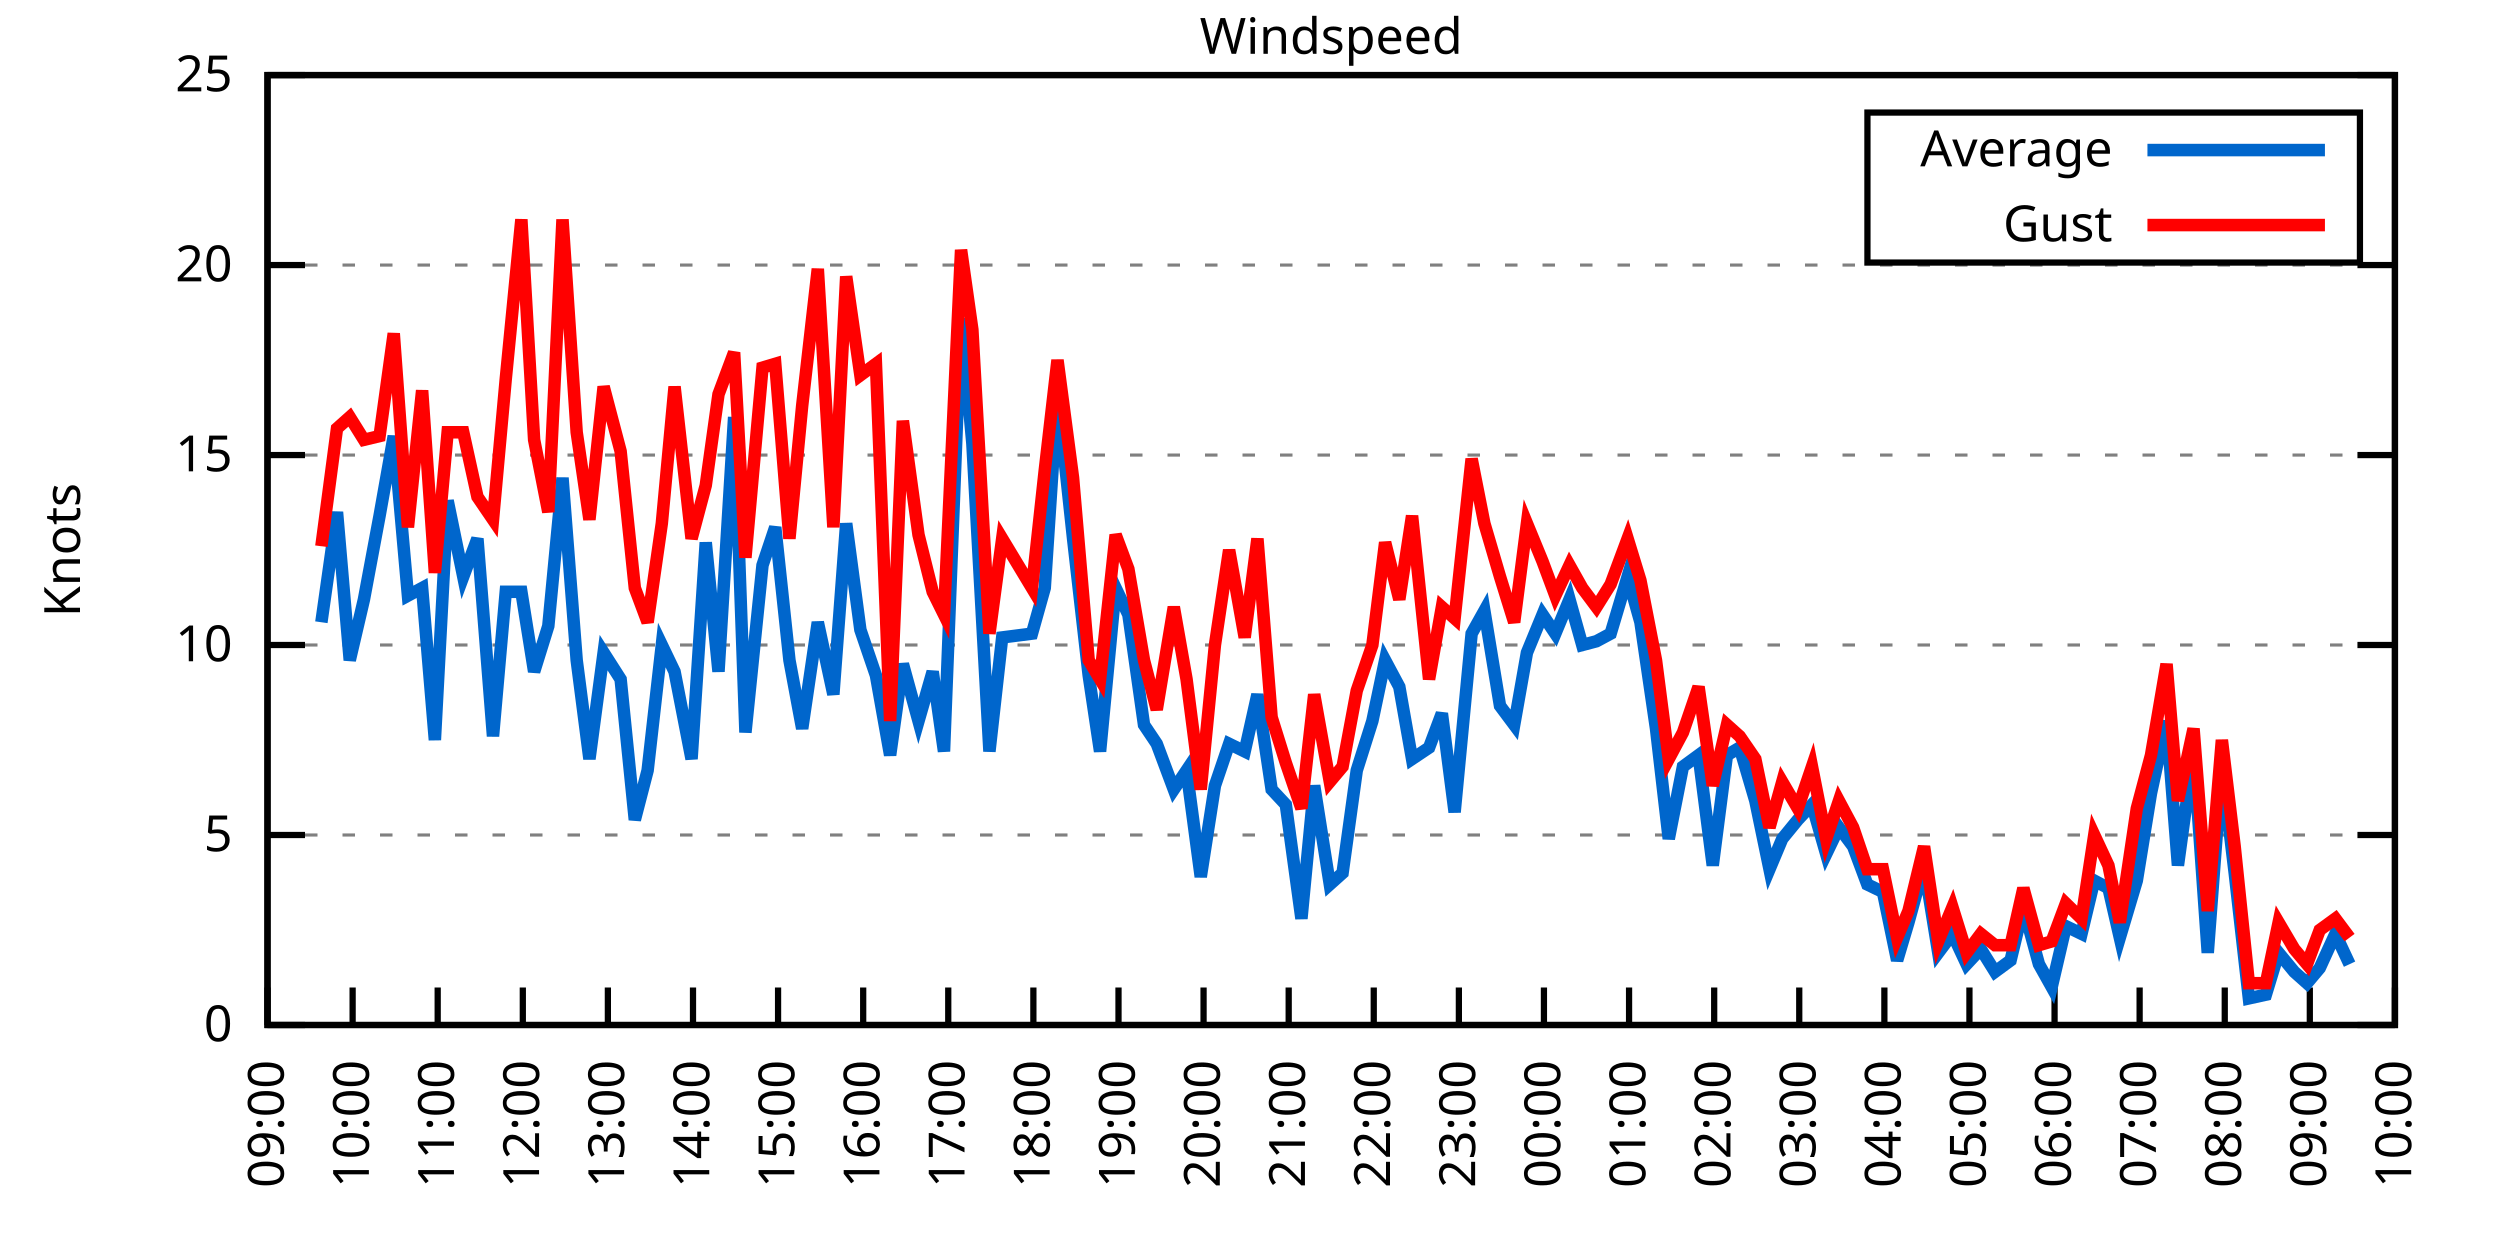
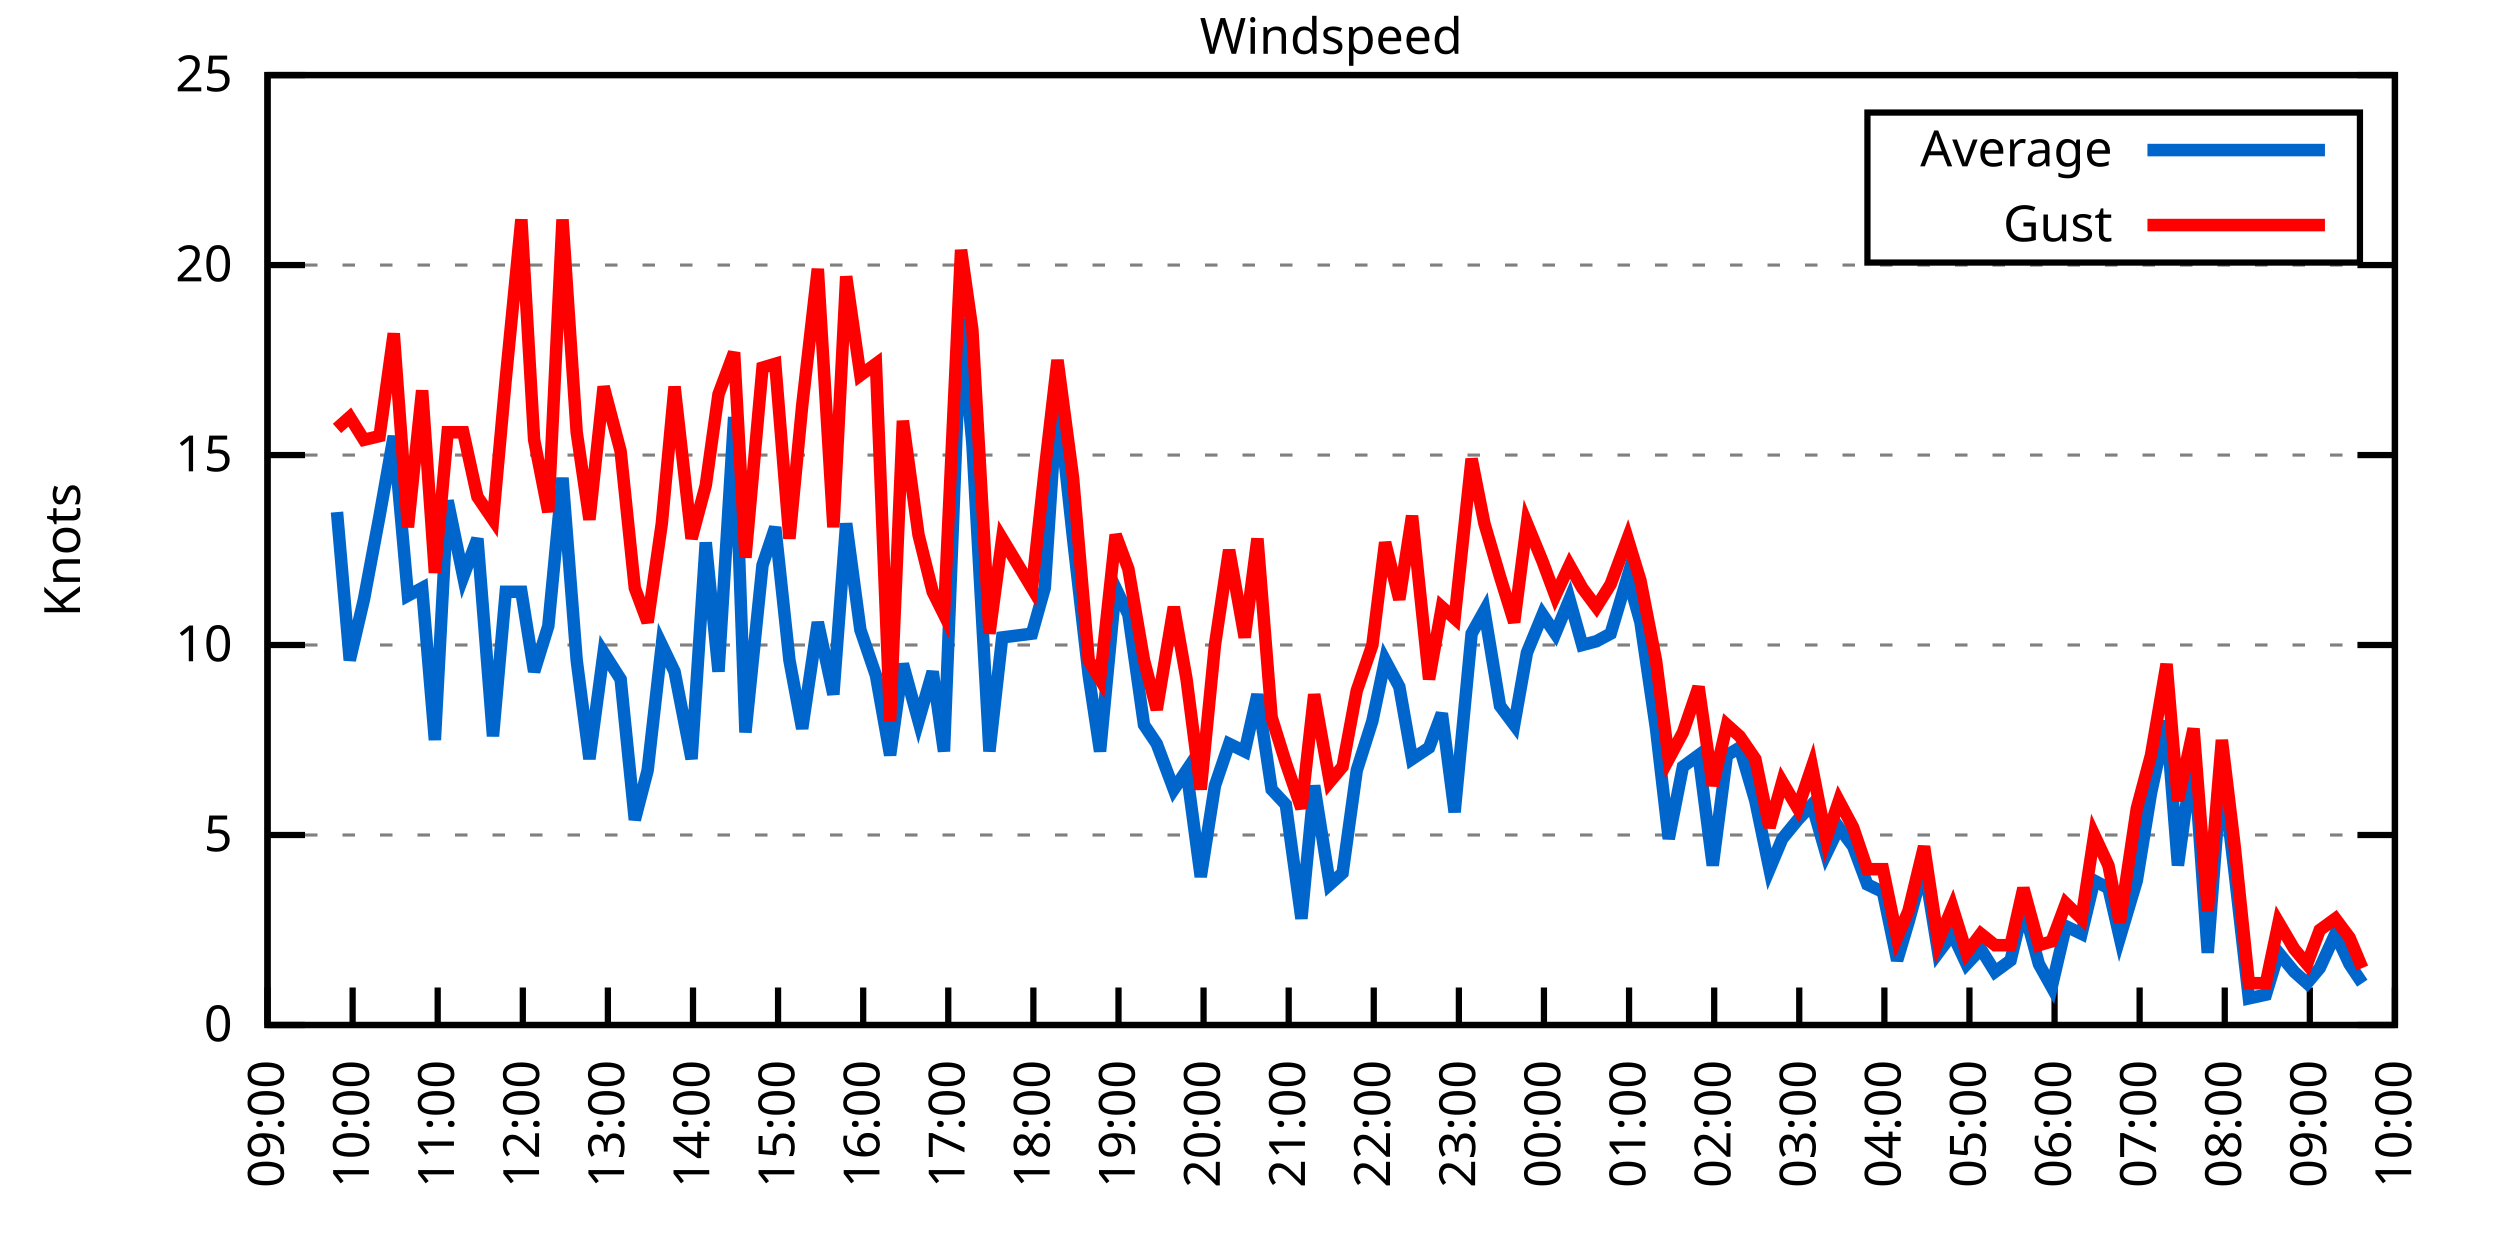
<svg xmlns="http://www.w3.org/2000/svg" xmlns:xlink="http://www.w3.org/1999/xlink" width="400" height="200" viewBox="0 0 400 200">
  <g id="gnuplot_canvas">
    <rect x="0" y="0" width="400" height="200" fill="none" />
    <defs>
      <circle id="gpDot" r="0.5" stroke-width="0.5" stroke="currentColor" />
      <path id="gpPt0" stroke-width="0.333" stroke="currentColor" d="M-1,0 h2 M0,-1 v2" />
      <path id="gpPt1" stroke-width="0.333" stroke="currentColor" d="M-1,-1 L1,1 M1,-1 L-1,1" />
      <path id="gpPt2" stroke-width="0.333" stroke="currentColor" d="M-1,0 L1,0 M0,-1 L0,1 M-1,-1 L1,1 M-1,1 L1,-1" />
      <rect id="gpPt3" stroke-width="0.333" stroke="currentColor" x="-1" y="-1" width="2" height="2" />
      <rect id="gpPt4" stroke-width="0.333" stroke="currentColor" fill="currentColor" x="-1" y="-1" width="2" height="2" />
      <circle id="gpPt5" stroke-width="0.333" stroke="currentColor" cx="0" cy="0" r="1" />
      <use xlink:href="#gpPt5" id="gpPt6" fill="currentColor" stroke="none" />
      <path id="gpPt7" stroke-width="0.333" stroke="currentColor" d="M0,-1.33 L-1.33,0.67 L1.33,0.67 z" />
      <use xlink:href="#gpPt7" id="gpPt8" fill="currentColor" stroke="none" />
      <use xlink:href="#gpPt7" id="gpPt9" stroke="currentColor" transform="rotate(180)" />
      <use xlink:href="#gpPt9" id="gpPt10" fill="currentColor" stroke="none" />
      <use xlink:href="#gpPt3" id="gpPt11" stroke="currentColor" transform="rotate(45)" />
      <use xlink:href="#gpPt11" id="gpPt12" fill="currentColor" stroke="none" />
      <path id="gpPt13" stroke-width="0.333" stroke="currentColor" d="M0,1.330 L1.265,0.411 L0.782,-1.067 L-0.782,-1.076 L-1.265,0.411 z" />
      <use xlink:href="#gpPt13" id="gpPt14" fill="currentColor" stroke="none" />
      <filter id="textbox" filterUnits="objectBoundingBox" x="0" y="0" height="1" width="1">
        <feFlood flood-color="white" flood-opacity="1" result="bgnd" />
        <feComposite in="SourceGraphic" in2="bgnd" operator="atop" />
      </filter>
      <filter id="greybox" filterUnits="objectBoundingBox" x="0" y="0" height="1" width="1">
        <feFlood flood-color="lightgrey" flood-opacity="1" result="grey" />
        <feComposite in="SourceGraphic" in2="grey" operator="atop" />
      </filter>
    </defs>
    <g fill="none" color="white" stroke="currentColor" stroke-width="1.00" stroke-linecap="butt" stroke-linejoin="miter">
</g>
    <g fill="none" color="black" stroke="currentColor" stroke-width="1.00" stroke-linecap="butt" stroke-linejoin="miter">
      <g stroke="none" shape-rendering="crispEdges">
        <polygon fill="rgb(255, 255, 255)" points="42.80,164.00 383.18,164.00 383.18,12.02 42.80,12.02 " />
      </g>
    </g>
    <g fill="none" color="black" stroke="currentColor" stroke-width="1.00" stroke-linecap="butt" stroke-linejoin="miter">
</g>
    <g fill="none" color="black" stroke="black" stroke-width="0.50" stroke-linecap="butt" stroke-linejoin="miter">
</g>
    <g fill="none" color="gray" stroke="currentColor" stroke-width="0.50" stroke-linecap="butt" stroke-linejoin="miter">
      <path stroke="gray" stroke-dasharray="2,4" class="gridline" d="M42.80,164.00 L383.19,164.00  " />
    </g>
    <g fill="none" color="gray" stroke="gray" stroke-width="1.00" stroke-linecap="butt" stroke-linejoin="miter">
</g>
    <g fill="none" color="black" stroke="currentColor" stroke-width="1.00" stroke-linecap="butt" stroke-linejoin="miter">
      <path stroke="black" d="M42.80,164.00 L48.80,164.00 M383.19,164.00 L377.19,164.00  " />
      <g transform="translate(37.20,166.60)" stroke="none" fill="black" font-family="Sans" font-size="8.00" text-anchor="end">
        <text>
          <tspan font-family="Sans"> 0</tspan>
        </text>
      </g>
    </g>
    <g fill="none" color="black" stroke="currentColor" stroke-width="1.00" stroke-linecap="butt" stroke-linejoin="miter">
</g>
    <g fill="none" color="black" stroke="black" stroke-width="0.50" stroke-linecap="butt" stroke-linejoin="miter">
</g>
    <g fill="none" color="gray" stroke="currentColor" stroke-width="0.50" stroke-linecap="butt" stroke-linejoin="miter">
      <path stroke="gray" stroke-dasharray="2,4" class="gridline" d="M42.80,133.60 L383.19,133.60  " />
    </g>
    <g fill="none" color="gray" stroke="gray" stroke-width="1.00" stroke-linecap="butt" stroke-linejoin="miter">
</g>
    <g fill="none" color="black" stroke="currentColor" stroke-width="1.00" stroke-linecap="butt" stroke-linejoin="miter">
      <path stroke="black" d="M42.80,133.60 L48.80,133.60 M383.19,133.60 L377.19,133.60  " />
      <g transform="translate(37.20,136.20)" stroke="none" fill="black" font-family="Sans" font-size="8.00" text-anchor="end">
        <text>
          <tspan font-family="Sans"> 5</tspan>
        </text>
      </g>
    </g>
    <g fill="none" color="black" stroke="currentColor" stroke-width="1.00" stroke-linecap="butt" stroke-linejoin="miter">
</g>
    <g fill="none" color="black" stroke="black" stroke-width="0.50" stroke-linecap="butt" stroke-linejoin="miter">
</g>
    <g fill="none" color="gray" stroke="currentColor" stroke-width="0.50" stroke-linecap="butt" stroke-linejoin="miter">
      <path stroke="gray" stroke-dasharray="2,4" class="gridline" d="M42.80,103.20 L383.19,103.20  " />
    </g>
    <g fill="none" color="gray" stroke="gray" stroke-width="1.00" stroke-linecap="butt" stroke-linejoin="miter">
</g>
    <g fill="none" color="black" stroke="currentColor" stroke-width="1.00" stroke-linecap="butt" stroke-linejoin="miter">
      <path stroke="black" d="M42.80,103.20 L48.80,103.20 M383.19,103.20 L377.19,103.20  " />
      <g transform="translate(37.20,105.80)" stroke="none" fill="black" font-family="Sans" font-size="8.00" text-anchor="end">
        <text>
          <tspan font-family="Sans"> 10</tspan>
        </text>
      </g>
    </g>
    <g fill="none" color="black" stroke="currentColor" stroke-width="1.00" stroke-linecap="butt" stroke-linejoin="miter">
</g>
    <g fill="none" color="black" stroke="black" stroke-width="0.50" stroke-linecap="butt" stroke-linejoin="miter">
</g>
    <g fill="none" color="gray" stroke="currentColor" stroke-width="0.50" stroke-linecap="butt" stroke-linejoin="miter">
      <path stroke="gray" stroke-dasharray="2,4" class="gridline" d="M42.80,72.81 L383.19,72.81  " />
    </g>
    <g fill="none" color="gray" stroke="gray" stroke-width="1.00" stroke-linecap="butt" stroke-linejoin="miter">
</g>
    <g fill="none" color="black" stroke="currentColor" stroke-width="1.00" stroke-linecap="butt" stroke-linejoin="miter">
      <path stroke="black" d="M42.80,72.81 L48.80,72.81 M383.19,72.81 L377.19,72.81  " />
      <g transform="translate(37.20,75.41)" stroke="none" fill="black" font-family="Sans" font-size="8.00" text-anchor="end">
        <text>
          <tspan font-family="Sans"> 15</tspan>
        </text>
      </g>
    </g>
    <g fill="none" color="black" stroke="currentColor" stroke-width="1.00" stroke-linecap="butt" stroke-linejoin="miter">
</g>
    <g fill="none" color="black" stroke="black" stroke-width="0.50" stroke-linecap="butt" stroke-linejoin="miter">
</g>
    <g fill="none" color="gray" stroke="currentColor" stroke-width="0.50" stroke-linecap="butt" stroke-linejoin="miter">
      <path stroke="gray" stroke-dasharray="2,4" class="gridline" d="M42.80,42.41 L383.19,42.41  " />
    </g>
    <g fill="none" color="gray" stroke="gray" stroke-width="1.00" stroke-linecap="butt" stroke-linejoin="miter">
</g>
    <g fill="none" color="black" stroke="currentColor" stroke-width="1.00" stroke-linecap="butt" stroke-linejoin="miter">
      <path stroke="black" d="M42.80,42.41 L48.80,42.41 M383.19,42.41 L377.19,42.41  " />
      <g transform="translate(37.20,45.01)" stroke="none" fill="black" font-family="Sans" font-size="8.00" text-anchor="end">
        <text>
          <tspan font-family="Sans"> 20</tspan>
        </text>
      </g>
    </g>
    <g fill="none" color="black" stroke="currentColor" stroke-width="1.00" stroke-linecap="butt" stroke-linejoin="miter">
</g>
    <g fill="none" color="black" stroke="black" stroke-width="0.50" stroke-linecap="butt" stroke-linejoin="miter">
</g>
    <g fill="none" color="gray" stroke="currentColor" stroke-width="0.50" stroke-linecap="butt" stroke-linejoin="miter">
      <path stroke="gray" stroke-dasharray="2,4" class="gridline" d="M42.80,12.01 L383.19,12.01  " />
    </g>
    <g fill="none" color="gray" stroke="gray" stroke-width="1.00" stroke-linecap="butt" stroke-linejoin="miter">
</g>
    <g fill="none" color="black" stroke="currentColor" stroke-width="1.00" stroke-linecap="butt" stroke-linejoin="miter">
      <path stroke="black" d="M42.80,12.01 L48.80,12.01 M383.19,12.01 L377.19,12.01  " />
      <g transform="translate(37.20,14.61)" stroke="none" fill="black" font-family="Sans" font-size="8.00" text-anchor="end">
        <text>
          <tspan font-family="Sans"> 25</tspan>
        </text>
      </g>
    </g>
    <g fill="none" color="black" stroke="currentColor" stroke-width="1.00" stroke-linecap="butt" stroke-linejoin="miter">
      <path stroke="black" d="M42.80,164.00 L42.80,158.00  " />
      <g transform="translate(45.40,169.60) rotate(270.00)" stroke="none" fill="black" font-family="Sans" font-size="8.00" text-anchor="end">
        <text>
          <tspan font-family="Sans">09:00</tspan>
        </text>
      </g>
    </g>
    <g fill="none" color="black" stroke="currentColor" stroke-width="1.00" stroke-linecap="butt" stroke-linejoin="miter">
      <path stroke="black" d="M56.42,164.00 L56.42,158.00  " />
      <g transform="translate(59.02,169.60) rotate(270.00)" stroke="none" fill="black" font-family="Sans" font-size="8.00" text-anchor="end">
        <text>
          <tspan font-family="Sans">10:00</tspan>
        </text>
      </g>
    </g>
    <g fill="none" color="black" stroke="currentColor" stroke-width="1.00" stroke-linecap="butt" stroke-linejoin="miter">
      <path stroke="black" d="M70.03,164.00 L70.03,158.00  " />
      <g transform="translate(72.63,169.60) rotate(270.00)" stroke="none" fill="black" font-family="Sans" font-size="8.00" text-anchor="end">
        <text>
          <tspan font-family="Sans">11:00</tspan>
        </text>
      </g>
    </g>
    <g fill="none" color="black" stroke="currentColor" stroke-width="1.00" stroke-linecap="butt" stroke-linejoin="miter">
      <path stroke="black" d="M83.65,164.00 L83.65,158.00  " />
      <g transform="translate(86.25,169.60) rotate(270.00)" stroke="none" fill="black" font-family="Sans" font-size="8.00" text-anchor="end">
        <text>
          <tspan font-family="Sans">12:00</tspan>
        </text>
      </g>
    </g>
    <g fill="none" color="black" stroke="currentColor" stroke-width="1.00" stroke-linecap="butt" stroke-linejoin="miter">
      <path stroke="black" d="M97.26,164.00 L97.26,158.00  " />
      <g transform="translate(99.86,169.60) rotate(270.00)" stroke="none" fill="black" font-family="Sans" font-size="8.00" text-anchor="end">
        <text>
          <tspan font-family="Sans">13:00</tspan>
        </text>
      </g>
    </g>
    <g fill="none" color="black" stroke="currentColor" stroke-width="1.00" stroke-linecap="butt" stroke-linejoin="miter">
      <path stroke="black" d="M110.88,164.00 L110.88,158.00  " />
      <g transform="translate(113.48,169.60) rotate(270.00)" stroke="none" fill="black" font-family="Sans" font-size="8.00" text-anchor="end">
        <text>
          <tspan font-family="Sans">14:00</tspan>
        </text>
      </g>
    </g>
    <g fill="none" color="black" stroke="currentColor" stroke-width="1.00" stroke-linecap="butt" stroke-linejoin="miter">
      <path stroke="black" d="M124.49,164.00 L124.49,158.00  " />
      <g transform="translate(127.09,169.60) rotate(270.00)" stroke="none" fill="black" font-family="Sans" font-size="8.00" text-anchor="end">
        <text>
          <tspan font-family="Sans">15:00</tspan>
        </text>
      </g>
    </g>
    <g fill="none" color="black" stroke="currentColor" stroke-width="1.00" stroke-linecap="butt" stroke-linejoin="miter">
      <path stroke="black" d="M138.11,164.00 L138.11,158.00  " />
      <g transform="translate(140.71,169.60) rotate(270.00)" stroke="none" fill="black" font-family="Sans" font-size="8.00" text-anchor="end">
        <text>
          <tspan font-family="Sans">16:00</tspan>
        </text>
      </g>
    </g>
    <g fill="none" color="black" stroke="currentColor" stroke-width="1.00" stroke-linecap="butt" stroke-linejoin="miter">
      <path stroke="black" d="M151.72,164.00 L151.72,158.00  " />
      <g transform="translate(154.32,169.60) rotate(270.00)" stroke="none" fill="black" font-family="Sans" font-size="8.00" text-anchor="end">
        <text>
          <tspan font-family="Sans">17:00</tspan>
        </text>
      </g>
    </g>
    <g fill="none" color="black" stroke="currentColor" stroke-width="1.00" stroke-linecap="butt" stroke-linejoin="miter">
      <path stroke="black" d="M165.34,164.00 L165.34,158.00  " />
      <g transform="translate(167.94,169.60) rotate(270.00)" stroke="none" fill="black" font-family="Sans" font-size="8.00" text-anchor="end">
        <text>
          <tspan font-family="Sans">18:00</tspan>
        </text>
      </g>
    </g>
    <g fill="none" color="black" stroke="currentColor" stroke-width="1.00" stroke-linecap="butt" stroke-linejoin="miter">
      <path stroke="black" d="M178.96,164.00 L178.96,158.00  " />
      <g transform="translate(181.56,169.60) rotate(270.00)" stroke="none" fill="black" font-family="Sans" font-size="8.00" text-anchor="end">
        <text>
          <tspan font-family="Sans">19:00</tspan>
        </text>
      </g>
    </g>
    <g fill="none" color="black" stroke="currentColor" stroke-width="1.00" stroke-linecap="butt" stroke-linejoin="miter">
      <path stroke="black" d="M192.57,164.00 L192.57,158.00  " />
      <g transform="translate(195.17,169.60) rotate(270.00)" stroke="none" fill="black" font-family="Sans" font-size="8.00" text-anchor="end">
        <text>
          <tspan font-family="Sans">20:00</tspan>
        </text>
      </g>
    </g>
    <g fill="none" color="black" stroke="currentColor" stroke-width="1.00" stroke-linecap="butt" stroke-linejoin="miter">
      <path stroke="black" d="M206.19,164.00 L206.19,158.00  " />
      <g transform="translate(208.79,169.60) rotate(270.00)" stroke="none" fill="black" font-family="Sans" font-size="8.00" text-anchor="end">
        <text>
          <tspan font-family="Sans">21:00</tspan>
        </text>
      </g>
    </g>
    <g fill="none" color="black" stroke="currentColor" stroke-width="1.00" stroke-linecap="butt" stroke-linejoin="miter">
      <path stroke="black" d="M219.80,164.00 L219.80,158.00  " />
      <g transform="translate(222.40,169.60) rotate(270.00)" stroke="none" fill="black" font-family="Sans" font-size="8.00" text-anchor="end">
        <text>
          <tspan font-family="Sans">22:00</tspan>
        </text>
      </g>
    </g>
    <g fill="none" color="black" stroke="currentColor" stroke-width="1.00" stroke-linecap="butt" stroke-linejoin="miter">
      <path stroke="black" d="M233.42,164.00 L233.42,158.00  " />
      <g transform="translate(236.02,169.60) rotate(270.00)" stroke="none" fill="black" font-family="Sans" font-size="8.00" text-anchor="end">
        <text>
          <tspan font-family="Sans">23:00</tspan>
        </text>
      </g>
    </g>
    <g fill="none" color="black" stroke="currentColor" stroke-width="1.00" stroke-linecap="butt" stroke-linejoin="miter">
      <path stroke="black" d="M247.03,164.00 L247.03,158.00  " />
      <g transform="translate(249.63,169.60) rotate(270.00)" stroke="none" fill="black" font-family="Sans" font-size="8.00" text-anchor="end">
        <text>
          <tspan font-family="Sans">00:00</tspan>
        </text>
      </g>
    </g>
    <g fill="none" color="black" stroke="currentColor" stroke-width="1.00" stroke-linecap="butt" stroke-linejoin="miter">
      <path stroke="black" d="M260.65,164.00 L260.65,158.00  " />
      <g transform="translate(263.25,169.60) rotate(270.00)" stroke="none" fill="black" font-family="Sans" font-size="8.00" text-anchor="end">
        <text>
          <tspan font-family="Sans">01:00</tspan>
        </text>
      </g>
    </g>
    <g fill="none" color="black" stroke="currentColor" stroke-width="1.00" stroke-linecap="butt" stroke-linejoin="miter">
      <path stroke="black" d="M274.27,164.00 L274.27,158.00  " />
      <g transform="translate(276.87,169.60) rotate(270.00)" stroke="none" fill="black" font-family="Sans" font-size="8.00" text-anchor="end">
        <text>
          <tspan font-family="Sans">02:00</tspan>
        </text>
      </g>
    </g>
    <g fill="none" color="black" stroke="currentColor" stroke-width="1.00" stroke-linecap="butt" stroke-linejoin="miter">
      <path stroke="black" d="M287.88,164.00 L287.88,158.00  " />
      <g transform="translate(290.48,169.60) rotate(270.00)" stroke="none" fill="black" font-family="Sans" font-size="8.00" text-anchor="end">
        <text>
          <tspan font-family="Sans">03:00</tspan>
        </text>
      </g>
    </g>
    <g fill="none" color="black" stroke="currentColor" stroke-width="1.00" stroke-linecap="butt" stroke-linejoin="miter">
      <path stroke="black" d="M301.50,164.00 L301.50,158.00  " />
      <g transform="translate(304.10,169.60) rotate(270.00)" stroke="none" fill="black" font-family="Sans" font-size="8.00" text-anchor="end">
        <text>
          <tspan font-family="Sans">04:00</tspan>
        </text>
      </g>
    </g>
    <g fill="none" color="black" stroke="currentColor" stroke-width="1.00" stroke-linecap="butt" stroke-linejoin="miter">
      <path stroke="black" d="M315.11,164.00 L315.11,158.00  " />
      <g transform="translate(317.71,169.60) rotate(270.00)" stroke="none" fill="black" font-family="Sans" font-size="8.00" text-anchor="end">
        <text>
          <tspan font-family="Sans">05:00</tspan>
        </text>
      </g>
    </g>
    <g fill="none" color="black" stroke="currentColor" stroke-width="1.00" stroke-linecap="butt" stroke-linejoin="miter">
      <path stroke="black" d="M328.73,164.00 L328.73,158.00  " />
      <g transform="translate(331.33,169.60) rotate(270.00)" stroke="none" fill="black" font-family="Sans" font-size="8.00" text-anchor="end">
        <text>
          <tspan font-family="Sans">06:00</tspan>
        </text>
      </g>
    </g>
    <g fill="none" color="black" stroke="currentColor" stroke-width="1.00" stroke-linecap="butt" stroke-linejoin="miter">
      <path stroke="black" d="M342.34,164.00 L342.34,158.00  " />
      <g transform="translate(344.94,169.60) rotate(270.00)" stroke="none" fill="black" font-family="Sans" font-size="8.00" text-anchor="end">
        <text>
          <tspan font-family="Sans">07:00</tspan>
        </text>
      </g>
    </g>
    <g fill="none" color="black" stroke="currentColor" stroke-width="1.00" stroke-linecap="butt" stroke-linejoin="miter">
      <path stroke="black" d="M355.96,164.00 L355.96,158.00  " />
      <g transform="translate(358.56,169.60) rotate(270.00)" stroke="none" fill="black" font-family="Sans" font-size="8.00" text-anchor="end">
        <text>
          <tspan font-family="Sans">08:00</tspan>
        </text>
      </g>
    </g>
    <g fill="none" color="black" stroke="currentColor" stroke-width="1.00" stroke-linecap="butt" stroke-linejoin="miter">
      <path stroke="black" d="M369.57,164.00 L369.57,158.00  " />
      <g transform="translate(372.17,169.60) rotate(270.00)" stroke="none" fill="black" font-family="Sans" font-size="8.00" text-anchor="end">
        <text>
          <tspan font-family="Sans">09:00</tspan>
        </text>
      </g>
    </g>
    <g fill="none" color="black" stroke="currentColor" stroke-width="1.00" stroke-linecap="butt" stroke-linejoin="miter">
      <path stroke="black" d="M383.19,164.00 L383.19,158.00  " />
      <g transform="translate(385.79,169.60) rotate(270.00)" stroke="none" fill="black" font-family="Sans" font-size="8.00" text-anchor="end">
        <text>
          <tspan font-family="Sans">10:00</tspan>
        </text>
      </g>
    </g>
    <g fill="none" color="black" stroke="currentColor" stroke-width="1.00" stroke-linecap="butt" stroke-linejoin="miter">
</g>
    <g fill="none" color="black" stroke="currentColor" stroke-width="1.00" stroke-linecap="butt" stroke-linejoin="miter">
      <path stroke="black" d="M42.80,12.01 L42.80,164.00 L383.19,164.00 L383.19,12.01 L42.80,12.01 Z  " />
    </g>
    <g fill="none" color="black" stroke="currentColor" stroke-width="1.00" stroke-linecap="butt" stroke-linejoin="miter">
</g>
    <g fill="none" color="black" stroke="currentColor" stroke-width="1.00" stroke-linecap="butt" stroke-linejoin="miter">
      <path stroke="black" d="M298.79,42.01 L298.79,18.01 L377.59,18.01 L377.59,42.01 L298.79,42.01 Z  " />
    </g>
    <g id="Windspeed_plot_1">
      <g fill="none" color="white" stroke="black" stroke-width="2.00" stroke-linecap="butt" stroke-linejoin="miter">
</g>
      <g fill="none" color="black" stroke="currentColor" stroke-width="2.00" stroke-linecap="butt" stroke-linejoin="miter">
        <g transform="translate(337.99,26.61)" stroke="none" fill="black" font-family="Sans" font-size="8.00" text-anchor="end">
          <text>
            <tspan font-family="Sans">Average</tspan>
          </text>
        </g>
      </g>
      <g fill="none" color="black" stroke="currentColor" stroke-width="2.00" stroke-linecap="butt" stroke-linejoin="miter">
-         <path stroke="rgb(  0, 102, 204)" d="M343.59,24.01 L371.99,24.01 M51.42,99.56 L53.92,81.93 L55.96,105.64 L58.23,95.91 L60.73,82.53 L63.00,69.77   L65.27,95.30 L67.54,94.08 L69.58,118.40 L71.62,80.10 L74.12,92.26 L76.39,86.18 L78.88,117.80 L80.92,94.69   L83.42,94.69 L85.46,107.46 L87.73,100.16 L90.00,76.45 L92.27,105.64 L94.31,121.44 L96.58,104.42 L99.30,108.68   L101.57,131.17 L103.62,123.27 L105.89,103.20 L107.93,107.46 L110.65,121.44 L112.92,86.79 L114.96,107.46 L117.46,66.73   L119.27,117.19 L122.00,90.44 L124.04,84.36 L126.31,105.64 L128.35,116.58 L130.85,99.56 L133.34,111.11 L135.39,83.75   L137.66,100.77 L140.15,108.07 L142.42,120.83 L144.46,106.24 L146.96,115.36 L149.23,107.46 L151.04,120.23 L153.77,50.92   L155.58,70.98 L158.31,120.23 L160.35,101.99 L165.11,101.38 L167.16,94.08 L169.20,63.08 L171.69,86.18 L174.19,108.07   L176.01,120.23 L178.50,94.08 L180.54,98.34 L183.04,115.97 L185.08,119.01 L187.81,126.31 L189.85,123.27 L192.12,140.29   L194.39,125.70 L196.66,119.01 L199.15,120.23 L201.19,111.11 L203.46,126.31 L205.73,128.74 L208.23,146.98 L210.27,125.70   L212.77,141.51 L214.81,139.68 L217.08,123.27 L219.58,115.36 L221.62,105.64 L223.89,109.89 L225.93,121.44 L228.65,119.62   L230.70,114.15 L232.74,129.95 L235.46,101.38 L237.50,97.73 L240.00,112.93 L242.27,115.97 L244.31,104.42 L246.81,98.34   L248.85,101.38 L251.12,95.91 L253.16,103.20 L255.43,102.60 L257.70,101.38 L260.42,92.26 L262.47,99.56 L264.96,116.58   L267.00,134.21 L269.27,122.66 L271.77,120.83 L274.04,138.47 L276.31,120.83 L278.35,119.62 L280.85,128.13 L283.12,139.07   L285.16,134.21 L287.65,131.17 L289.92,128.74 L292.19,136.64 L294.23,132.39 L296.50,135.43 L298.77,141.51 L301.27,142.72   L303.54,153.66 L305.35,147.59 L307.85,138.47 L310.12,152.45 L312.39,149.41 L314.66,154.27 L316.93,151.84 L319.20,155.49   L321.69,153.66 L323.74,145.15 L326.23,154.27 L328.27,157.92 L330.54,148.19 L333.04,149.41 L335.08,140.90 L337.35,142.11   L339.17,150.02 L341.89,140.90 L344.16,126.91 L346.65,115.36 L348.47,138.47 L350.97,120.23 L353.24,152.45 L355.50,122.66   L357.55,139.68 L359.82,159.74 L362.54,159.14 L364.58,152.45 L367.08,155.49 L369.12,157.31 L371.16,154.88 L373.66,149.41   L375.93,154.27  " />
+         <path stroke="rgb(  0, 102, 204)" d="M343.59,24.01 L371.99,24.01 M53.92,81.93 L55.96,105.64 L58.23,95.91 L60.73,82.53 L63.00,69.77 L65.27,95.30   L67.54,94.08 L69.58,118.40 L71.62,80.10 L74.12,92.26 L76.39,86.18 L78.88,117.80 L80.92,94.69 L83.42,94.69   L85.46,107.46 L87.73,100.16 L90.00,76.45 L92.27,105.64 L94.31,121.44 L96.58,104.42 L99.30,108.68 L101.57,131.17   L103.62,123.27 L105.89,103.20 L107.93,107.46 L110.65,121.44 L112.92,86.79 L114.96,107.46 L117.46,66.73 L119.27,117.19   L122.00,90.44 L124.04,84.36 L126.31,105.64 L128.35,116.58 L130.85,99.56 L133.34,111.11 L135.39,83.75 L137.66,100.77   L140.15,108.07 L142.42,120.83 L144.46,106.24 L146.96,115.36 L149.23,107.46 L151.04,120.23 L153.77,50.92 L155.58,70.98   L158.31,120.23 L160.35,101.99 L165.11,101.38 L167.16,94.08 L169.20,63.08 L171.69,86.18 L174.19,108.07 L176.01,120.23   L178.50,94.08 L180.54,98.34 L183.04,115.97 L185.08,119.01 L187.81,126.31 L189.85,123.27 L192.12,140.29 L194.39,125.70   L196.66,119.01 L199.15,120.23 L201.19,111.11 L203.46,126.31 L205.73,128.74 L208.23,146.98 L210.27,125.70 L212.77,141.51   L214.81,139.68 L217.08,123.27 L219.58,115.36 L221.62,105.64 L223.89,109.89 L225.93,121.44 L228.65,119.62 L230.70,114.15   L232.74,129.95 L235.46,101.38 L237.50,97.73 L240.00,112.93 L242.27,115.97 L244.31,104.42 L246.81,98.34 L248.85,101.38   L251.12,95.91 L253.16,103.20 L255.43,102.60 L257.70,101.38 L260.42,92.26 L262.47,99.56 L264.96,116.58 L267.00,134.21   L269.27,122.66 L271.77,120.83 L274.04,138.47 L276.31,120.83 L278.35,119.62 L280.85,128.13 L283.12,139.07 L285.16,134.21   L287.65,131.17 L289.92,128.74 L292.19,136.64 L294.23,132.39 L296.50,135.43 L298.77,141.51 L301.27,142.72 L303.54,153.66   L305.35,147.59 L307.85,138.47 L310.12,152.45 L312.39,149.41 L314.66,154.27 L316.93,151.84 L319.20,155.49 L321.69,153.66   L323.74,145.15 L326.23,154.27 L328.27,157.92 L330.54,148.19 L333.04,149.41 L335.08,140.90 L337.35,142.11 L339.17,150.02   L341.89,140.90 L344.16,126.91 L346.65,115.36 L348.47,138.47 L350.97,120.23 L353.24,152.45 L355.50,122.66 L357.55,139.68   L359.82,159.74 L362.54,159.14 L364.58,152.45 L367.08,155.49 L369.12,157.31 L371.16,154.88 L373.66,149.41 L375.93,154.27   L377.97,157.31  " />
      </g>
    </g>
    <g id="Windspeed_plot_2">
      <g fill="none" color="black" stroke="currentColor" stroke-width="2.00" stroke-linecap="butt" stroke-linejoin="miter">
        <g transform="translate(337.99,38.61)" stroke="none" fill="black" font-family="Sans" font-size="8.00" text-anchor="end">
          <text>
            <tspan font-family="Sans">Gust</tspan>
          </text>
        </g>
      </g>
      <g fill="none" color="black" stroke="currentColor" stroke-width="2.00" stroke-linecap="butt" stroke-linejoin="miter">
-         <path stroke="rgb(255,   0,   0)" d="M343.59,36.01 L371.99,36.01 M51.42,87.40 L53.92,68.55 L55.96,66.73 L58.23,70.37 L60.73,69.77 L63.00,53.35   L65.27,84.36 L67.54,62.47 L69.58,91.65 L71.62,69.16 L74.12,69.16 L76.39,79.49 L78.88,83.14 L80.92,60.65   L83.42,35.11 L85.46,70.37 L87.73,81.93 L90.00,35.11 L92.27,69.16 L94.31,83.14 L96.58,61.86 L99.30,72.20   L101.57,94.08 L103.62,99.56 L105.89,83.75 L107.93,61.86 L110.65,86.18 L112.92,77.67 L114.96,63.08 L117.46,56.39   L119.27,89.22 L122.00,58.82 L124.04,58.21 L126.31,86.18 L128.35,64.90 L130.85,43.02 L133.34,84.36 L135.39,44.23   L137.66,60.04 L140.15,58.21 L142.42,115.36 L144.46,67.33 L146.96,85.57 L149.23,94.69 L151.04,98.34 L153.77,39.98   L155.58,52.74 L158.31,101.38 L160.35,86.18 L165.11,94.08 L167.16,75.24 L169.20,57.61 L171.69,76.45 L174.19,105.64   L176.01,108.68 L178.50,85.57 L180.54,91.04 L183.04,105.64 L185.08,113.54 L187.81,97.12 L189.85,108.68 L192.12,126.31   L194.39,103.20 L196.66,88.00 L199.15,101.99 L201.19,86.18 L203.46,114.76 L205.73,122.05 L208.23,129.35 L210.27,111.11   L212.77,125.09 L214.81,122.66 L217.08,110.50 L219.58,103.20 L221.62,86.79 L223.89,95.91 L225.93,82.53 L228.65,108.68   L230.70,97.12 L232.74,98.95 L235.46,73.41 L237.50,83.75 L240.00,92.26 L242.27,99.56 L244.31,83.75 L246.81,89.83   L248.85,95.30 L251.12,90.44 L253.16,94.08 L255.43,97.12 L257.70,93.48 L260.42,86.18 L262.47,92.87 L264.96,105.64   L267.00,121.44 L269.27,117.19 L271.77,109.89 L274.04,125.70 L276.31,115.97 L278.35,117.80 L280.85,121.44 L283.12,132.39   L285.16,125.09 L287.65,129.35 L289.92,122.66 L292.19,134.21 L294.23,128.13 L296.50,132.39 L298.77,139.07 L301.27,139.07   L303.54,150.02 L305.35,145.76 L307.85,135.43 L310.12,150.62 L312.39,145.15 L314.66,152.45 L316.93,149.41 L319.20,151.23   L321.69,151.23 L323.74,142.11 L326.23,151.23 L328.27,150.62 L330.54,144.55 L333.04,146.98 L335.08,133.60 L337.35,138.47   L339.17,147.59 L341.89,129.35 L344.16,120.83 L346.65,106.24 L348.47,128.13 L350.97,116.58 L353.24,145.76 L355.50,118.40   L357.55,135.43 L359.82,157.31 L362.54,157.31 L364.58,147.59 L367.08,151.84 L369.12,154.27 L371.16,148.80 L373.66,146.98   L375.93,150.02  " />
+         <path stroke="rgb(255,   0,   0)" d="M343.59,36.01 L371.99,36.01 M53.92,68.55 L55.96,66.73 L58.23,70.37 L60.73,69.77 L63.00,53.35 L65.27,84.36   L67.54,62.47 L69.58,91.65 L71.62,69.16 L74.12,69.16 L76.39,79.49 L78.88,83.14 L80.92,60.65 L83.42,35.11   L85.46,70.37 L87.73,81.93 L90.00,35.11 L92.27,69.16 L94.31,83.14 L96.58,61.86 L99.30,72.20 L101.57,94.08   L103.62,99.56 L105.89,83.75 L107.93,61.86 L110.65,86.18 L112.92,77.67 L114.96,63.08 L117.46,56.39 L119.27,89.22   L122.00,58.82 L124.04,58.21 L126.31,86.18 L128.35,64.90 L130.85,43.02 L133.34,84.36 L135.39,44.23 L137.66,60.04   L140.15,58.21 L142.42,115.36 L144.46,67.33 L146.96,85.57 L149.23,94.69 L151.04,98.34 L153.77,39.98 L155.58,52.74   L158.31,101.38 L160.35,86.18 L165.11,94.08 L167.16,75.24 L169.20,57.61 L171.69,76.45 L174.19,105.64 L176.01,108.68   L178.50,85.57 L180.54,91.04 L183.04,105.64 L185.08,113.54 L187.81,97.12 L189.85,108.68 L192.12,126.31 L194.39,103.20   L196.66,88.00 L199.15,101.99 L201.19,86.18 L203.46,114.76 L205.73,122.05 L208.23,129.35 L210.27,111.11 L212.77,125.09   L214.81,122.66 L217.08,110.50 L219.58,103.20 L221.62,86.79 L223.89,95.91 L225.93,82.53 L228.65,108.68 L230.70,97.12   L232.74,98.95 L235.46,73.41 L237.50,83.75 L240.00,92.26 L242.27,99.56 L244.31,83.75 L246.81,89.83 L248.85,95.30   L251.12,90.44 L253.16,94.08 L255.43,97.12 L257.70,93.48 L260.42,86.18 L262.47,92.87 L264.96,105.64 L267.00,121.44   L269.27,117.19 L271.77,109.89 L274.04,125.70 L276.31,115.97 L278.35,117.80 L280.85,121.44 L283.12,132.39 L285.16,125.09   L287.65,129.35 L289.92,122.66 L292.19,134.21 L294.23,128.13 L296.50,132.39 L298.77,139.07 L301.27,139.07 L303.54,150.02   L305.35,145.76 L307.85,135.43 L310.12,150.62 L312.39,145.15 L314.66,152.45 L316.93,149.41 L319.20,151.23 L321.69,151.23   L323.74,142.11 L326.23,151.23 L328.27,150.62 L330.54,144.55 L333.04,146.98 L335.08,133.60 L337.35,138.47 L339.17,147.59   L341.89,129.35 L344.16,120.83 L346.65,106.24 L348.47,128.13 L350.97,116.58 L353.24,145.76 L355.50,118.40 L357.55,135.43   L359.82,157.31 L362.54,157.31 L364.58,147.59 L367.08,151.84 L369.12,154.27 L371.16,148.80 L373.66,146.98 L375.93,150.02   L377.97,154.88  " />
      </g>
    </g>
    <g fill="none" color="black" stroke="currentColor" stroke-width="2.00" stroke-linecap="butt" stroke-linejoin="miter">
</g>
    <g fill="none" color="black" stroke="black" stroke-width="1.00" stroke-linecap="butt" stroke-linejoin="miter">
</g>
    <g fill="none" color="black" stroke="currentColor" stroke-width="1.00" stroke-linecap="butt" stroke-linejoin="miter">
      <path stroke="black" d="M42.80,12.01 L42.80,164.00 L383.19,164.00 L383.19,12.01 L42.80,12.01 Z  " />
      <g transform="translate(12.80,88.01) rotate(270.00)" stroke="none" fill="black" font-family="Sans" font-size="8.00" text-anchor="middle">
        <text>
          <tspan font-family="Sans">Knots</tspan>
        </text>
      </g>
    </g>
    <g fill="none" color="black" stroke="currentColor" stroke-width="1.00" stroke-linecap="butt" stroke-linejoin="miter">
</g>
    <g fill="none" color="black" stroke="currentColor" stroke-width="1.00" stroke-linecap="butt" stroke-linejoin="miter">
      <g transform="translate(212.99,8.61)" stroke="none" fill="black" font-family="Sans" font-size="8.00" text-anchor="middle">
        <text>
          <tspan font-family="Sans">Windspeed</tspan>
        </text>
      </g>
    </g>
    <g fill="none" color="black" stroke="currentColor" stroke-width="1.00" stroke-linecap="butt" stroke-linejoin="miter">
</g>
  </g>
</svg>
